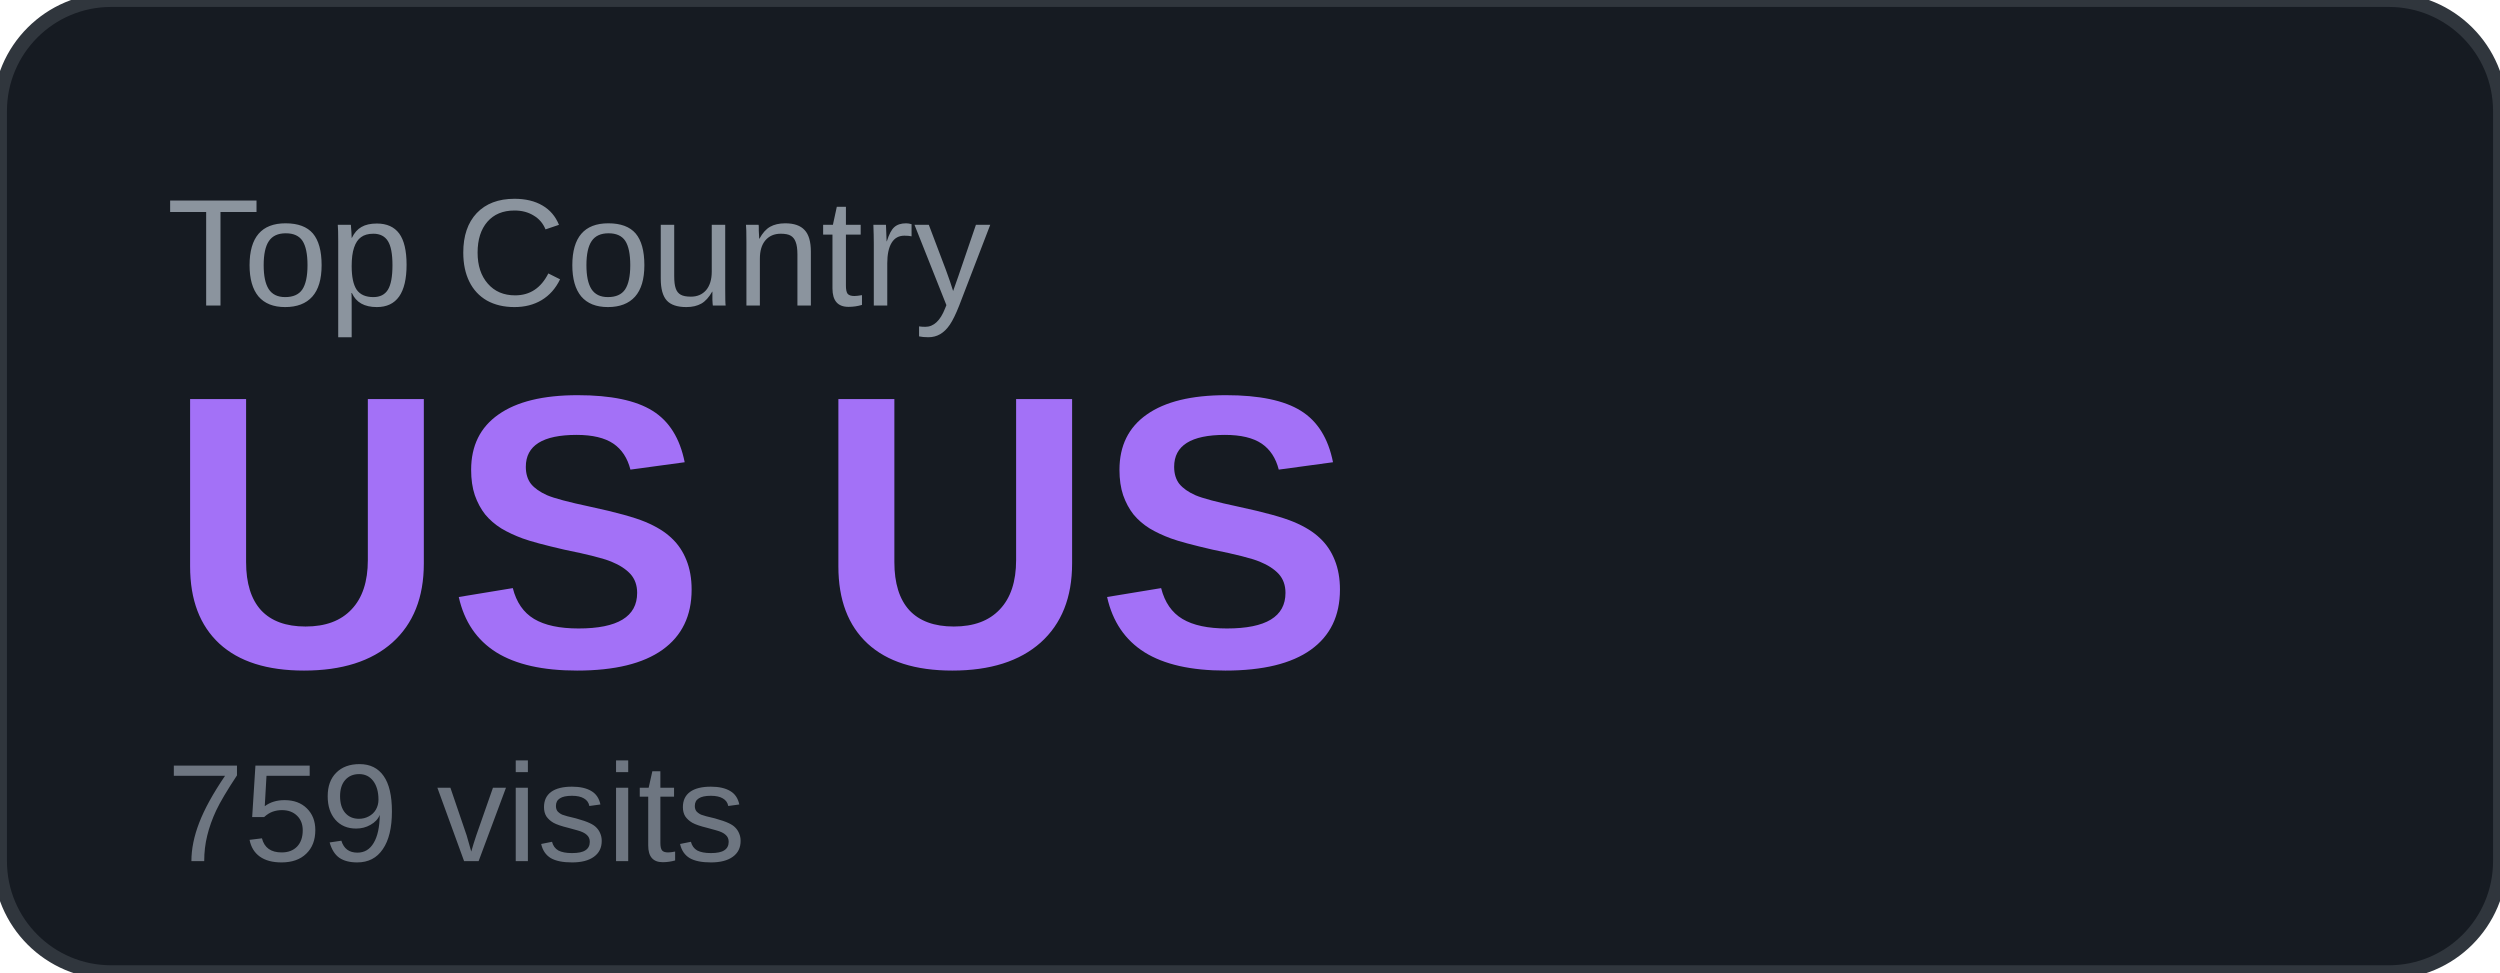
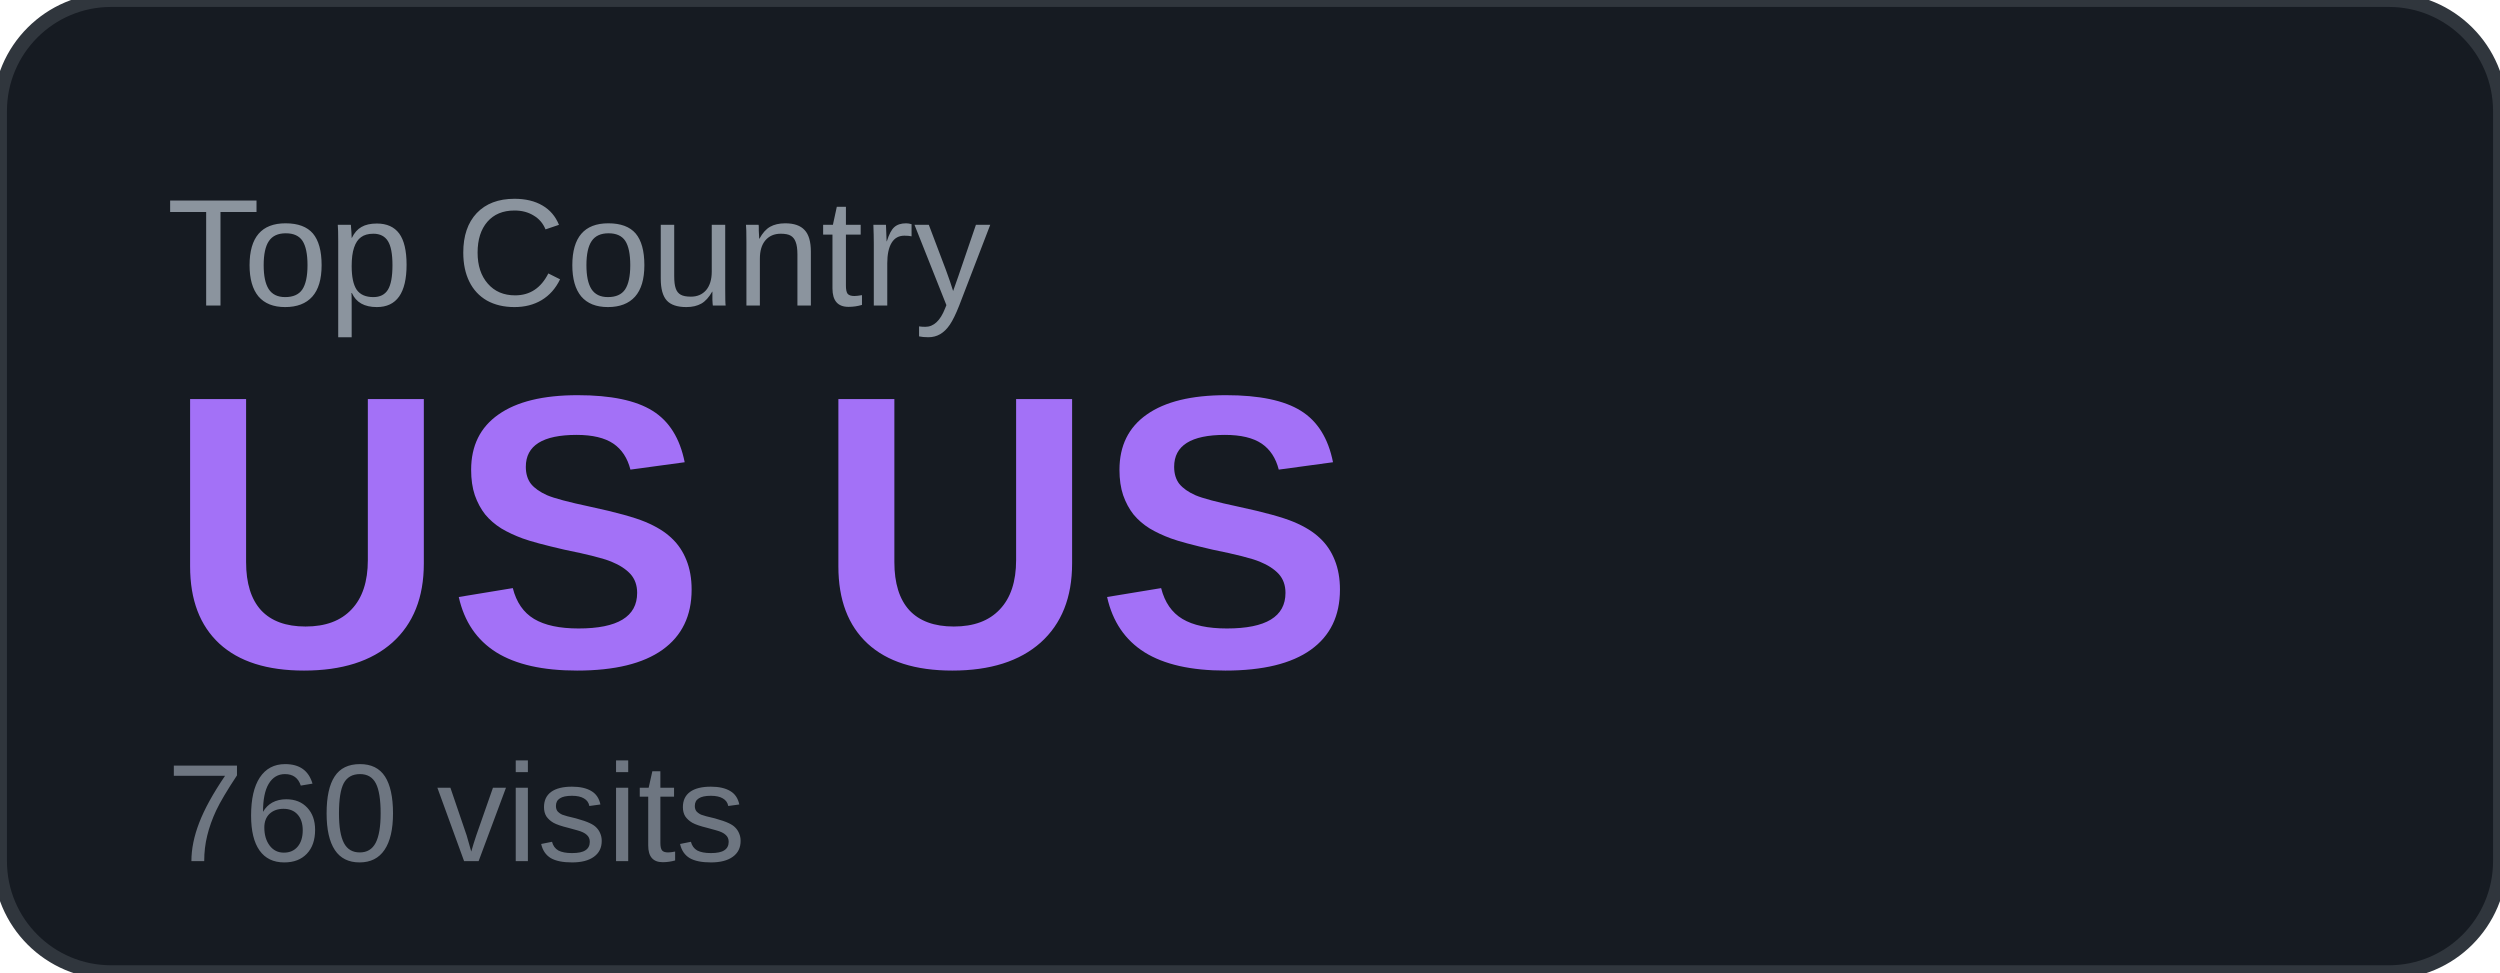
<svg xmlns="http://www.w3.org/2000/svg" width="180" height="70" viewBox="0 0 180 70">
  <rect width="180" height="70" rx="8" fill="#161b22" />
  <rect width="180" height="70" rx="8" fill="none" stroke="#30363d" stroke-width="1" />
  <text x="12" y="22" font-family="Arial, sans-serif" font-size="11" fill="#8b949e" text-transform="uppercase">Top Country</text>
  <text x="12" y="48" font-family="Arial, sans-serif" font-size="28" font-weight="700" fill="#a371f7">US US</text>
-   <text x="12" y="62" font-family="Arial, sans-serif" font-size="10" fill="#6e7681">759 visits</text>
+   <text x="12" y="62" font-family="Arial, sans-serif" font-size="10" fill="#6e7681">760 visits</text>
</svg>
